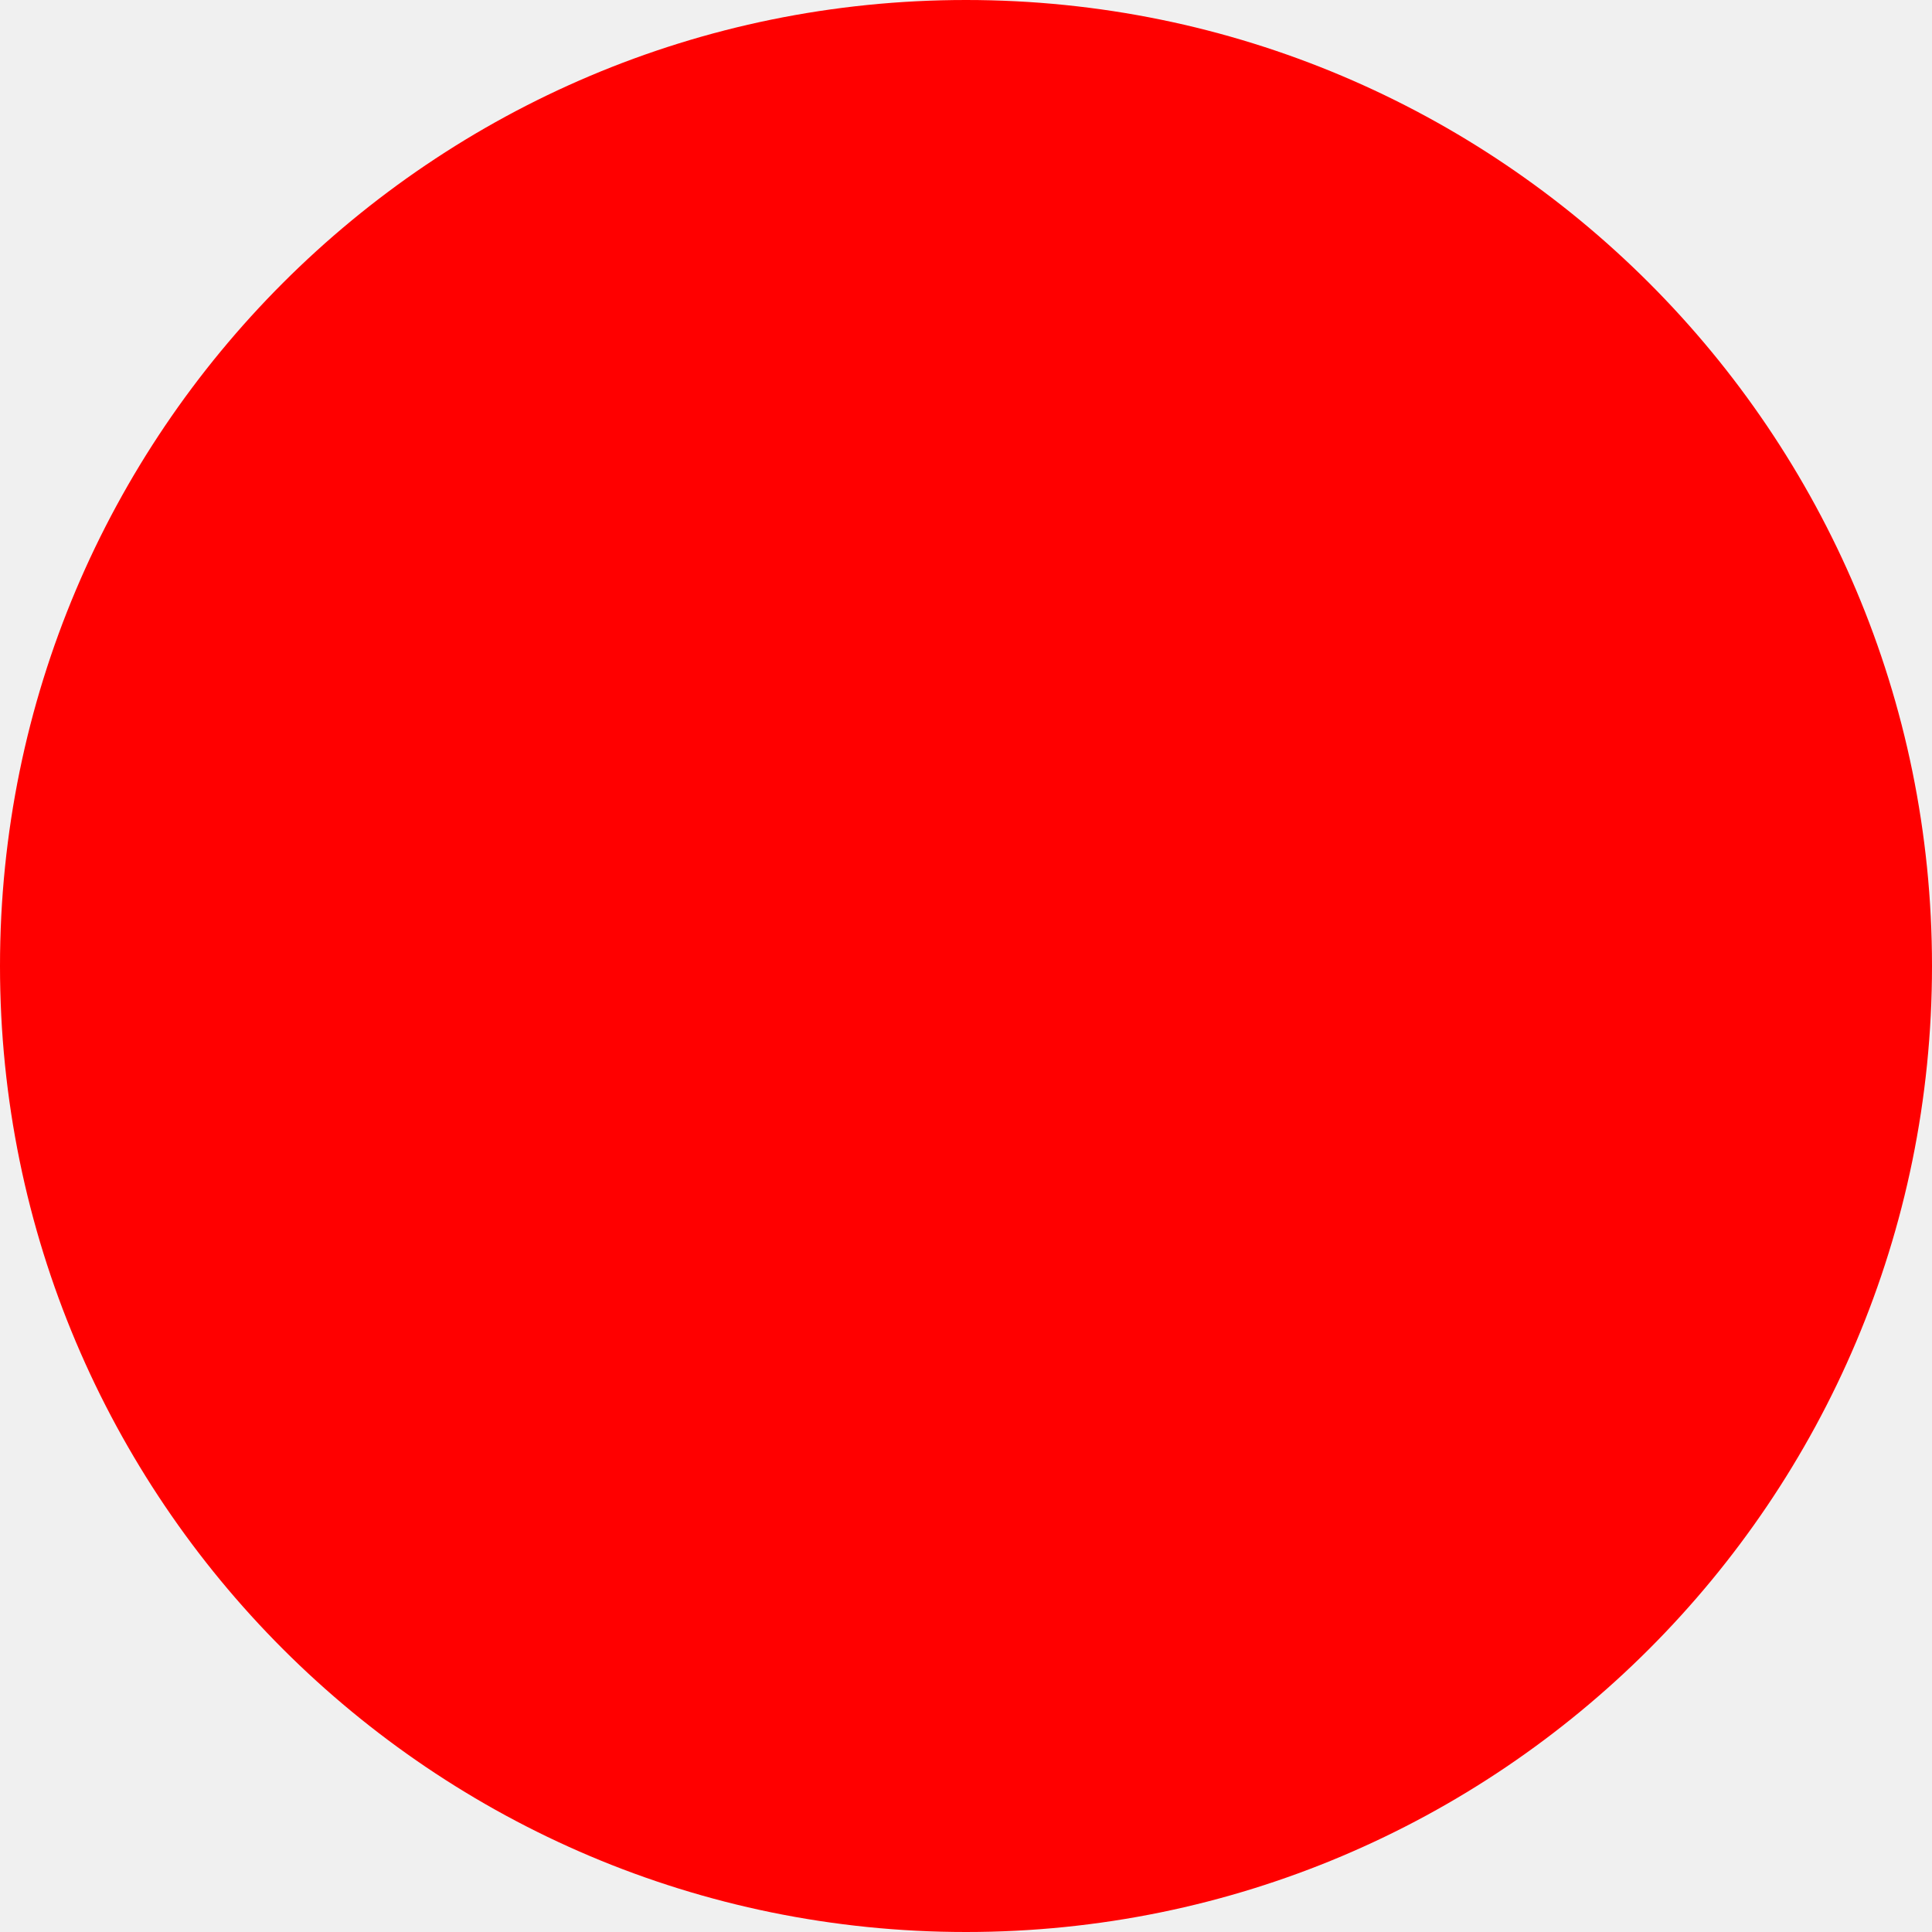
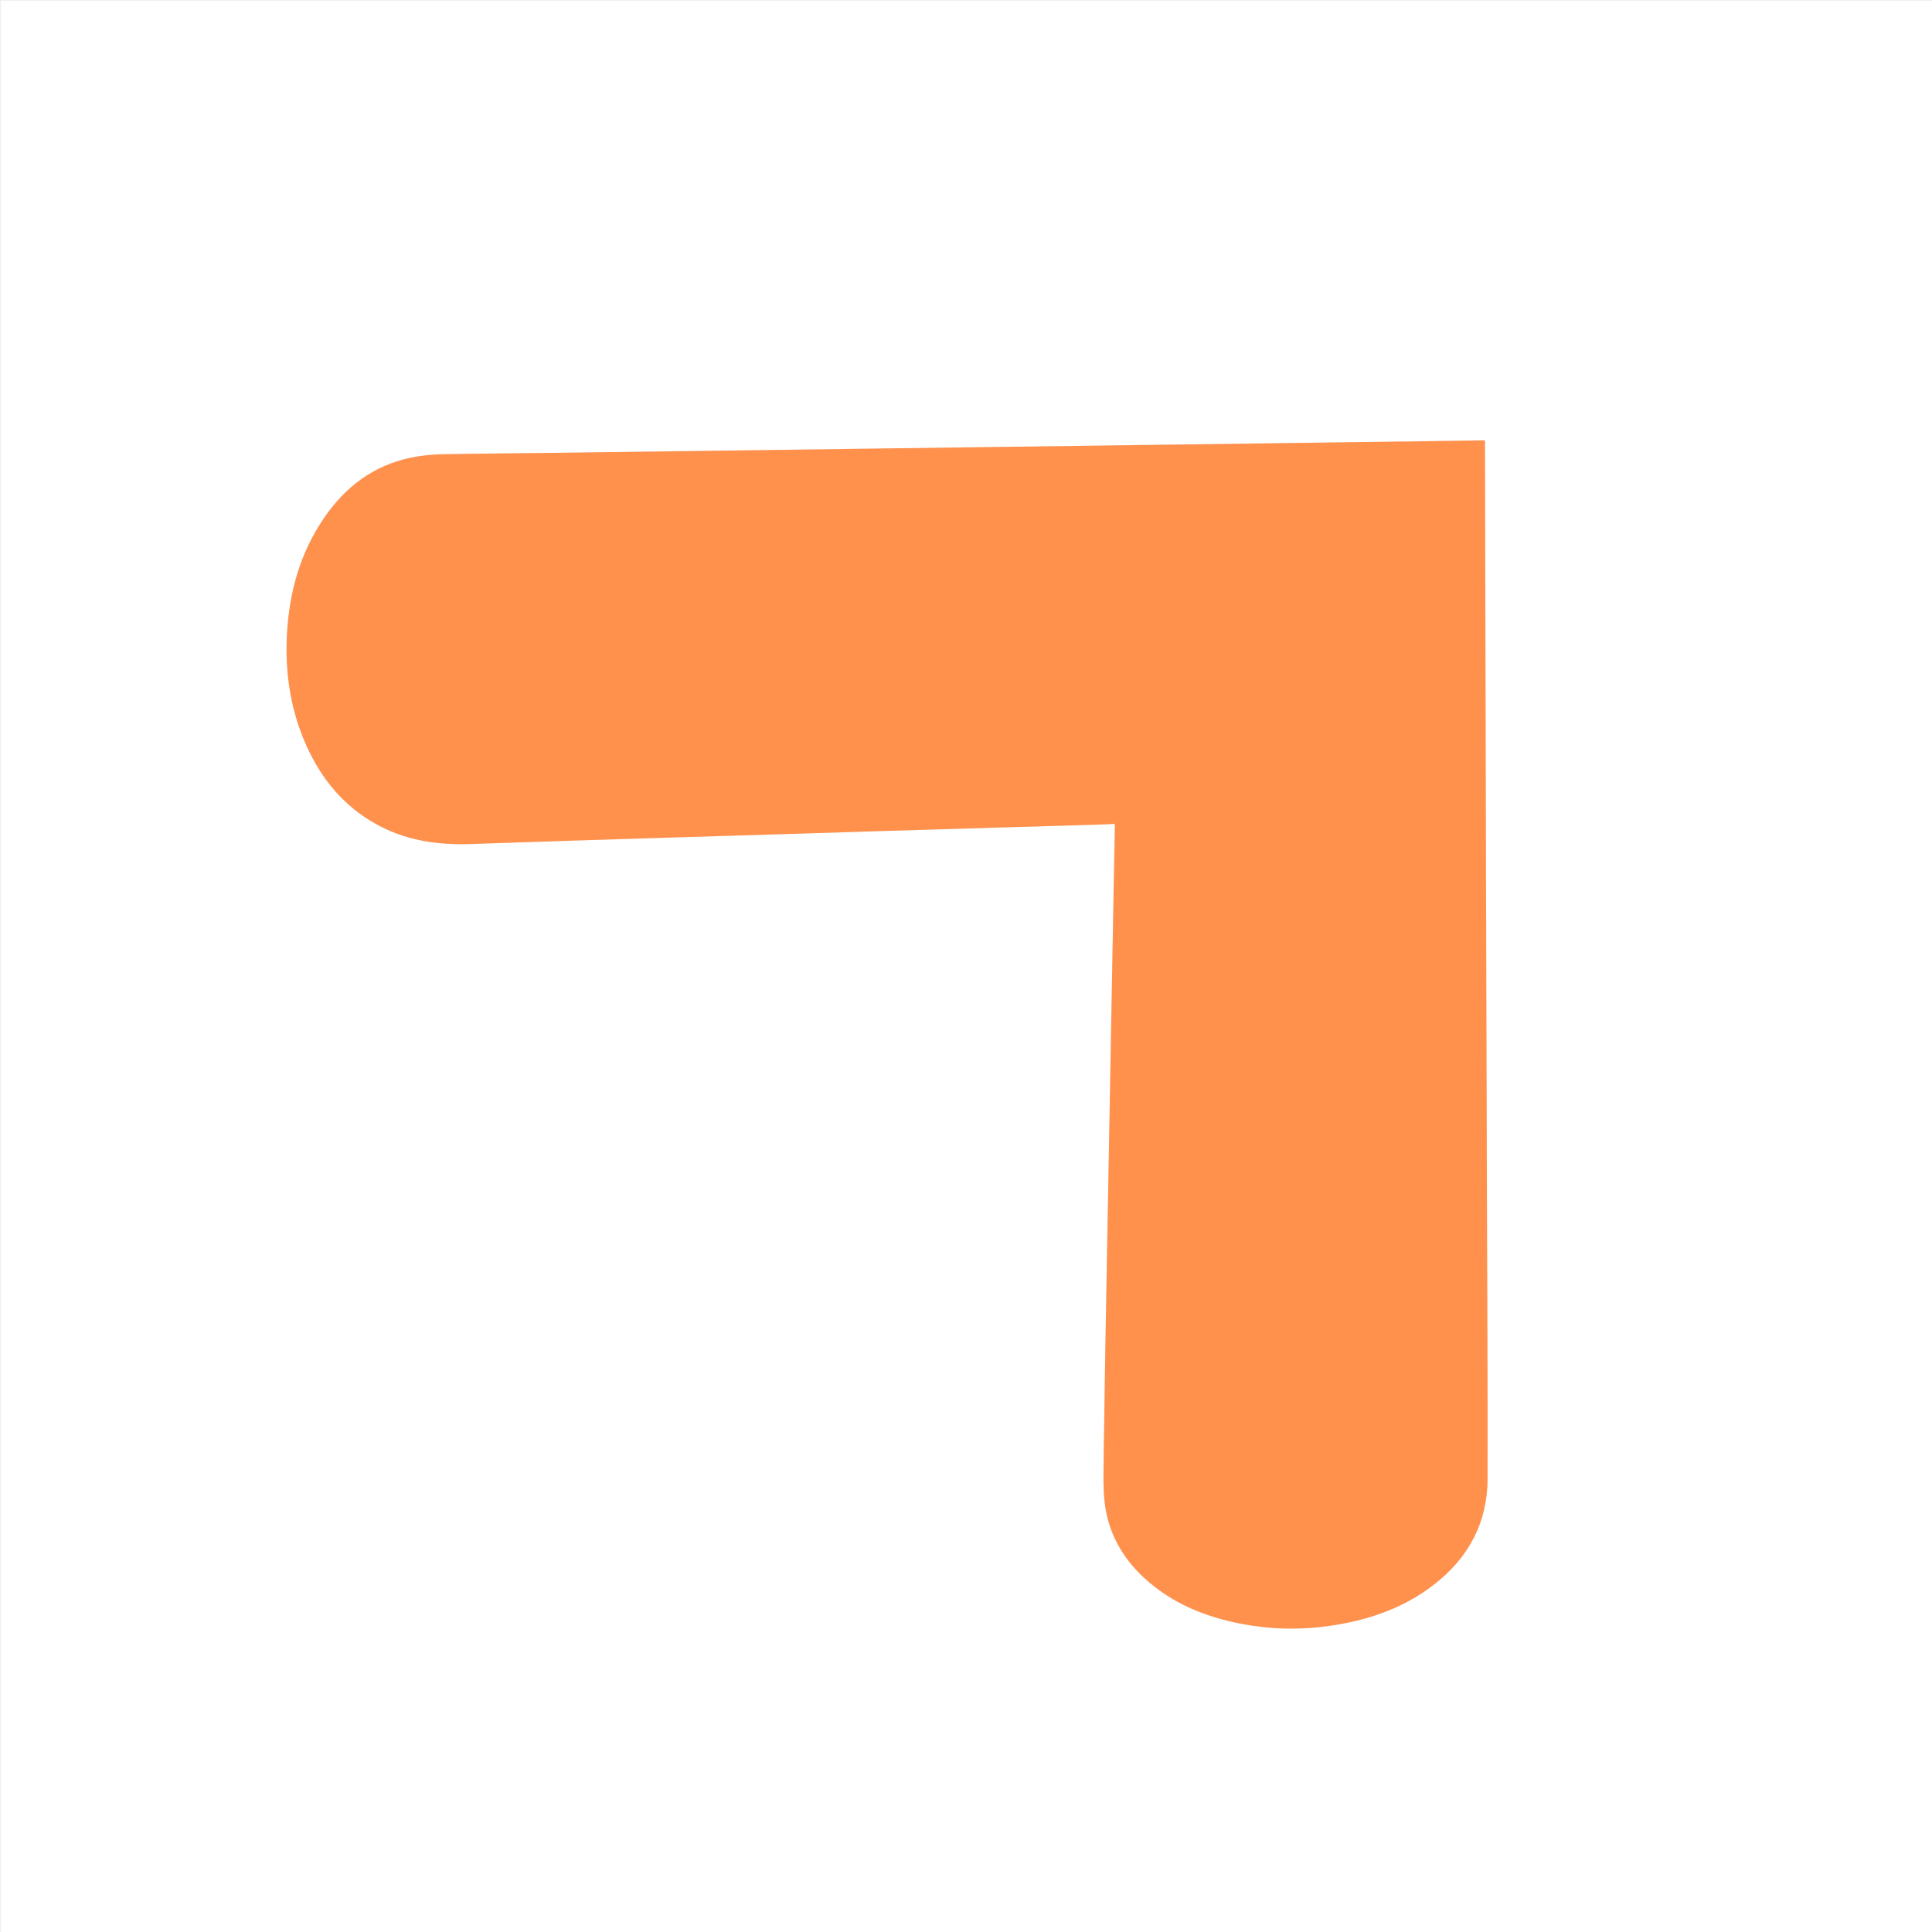
- <svg xmlns="http://www.w3.org/2000/svg" width="512" height="512">
-   <circle cx="256" cy="256" r="256" fill="red" />
+ <svg xmlns="http://www.w3.org/2000/svg" version="1.1" id="Layer_1" x="0px" y="0px" width="100%" viewBox="0 0 2000 2000" enable-background="new 0 0 2000 2000" xml:space="preserve">
+   <path fill="#FFFFFF" opacity="1" stroke="none" d=" M1295,2001   C863.333,2001 432.167,2001 1,2001   C1,1334.333 1,667.667 1,1   C667.667,1 1334.333,1 2001,1   C2001,667.667 2001,1334.333 2001,2001   C1765.833,2001 1530.667,2001 1295,2001  M1538.255,888.5   C1537.913,744.415 1537.57,600.329 1537.227,455.914   C1534.55,455.914 1532.741,455.891 1530.933,455.917   C1512.44,456.184 1493.948,456.477 1475.455,456.728   C1425.471,457.407 1375.486,458.069 1325.501,458.738   C1276.017,459.401 1226.532,460.065 1177.048,460.728   C1127.063,461.398 1077.079,462.067 1027.094,462.736   C977.276,463.403 927.459,464.07 877.641,464.737   C828.156,465.4 778.672,466.064 729.187,466.727   C679.37,467.395 629.552,468.095 579.734,468.719   C538.91,469.23 498.081,469.442 457.263,470.254   C446.671,470.464 435.945,471.606 425.57,473.73   C386.807,481.668 357.547,503.904 335.53,536.046   C310.663,572.351 299.348,613.204 297.047,656.724   C294.794,699.339 301.564,740.371 320.528,778.935   C337.109,812.653 361.28,839.123 395.189,856.183   C424.262,870.811 455.305,874.83 487.358,873.73   C523.316,872.496 559.276,871.299 595.236,870.134   C626.204,869.131 657.174,868.18 688.143,867.231   C733.767,865.834 779.392,864.473 825.015,863.07   C854.652,862.159 884.287,861.173 913.925,860.271   C961.214,858.83 1008.504,857.419 1055.795,856.018   C1082.106,855.239 1108.418,854.524 1134.729,853.736   C1141.003,853.548 1147.272,853.181 1154.045,852.874   C1154.045,855.3 1154.075,857.09 1154.041,858.879   C1153.444,890.363 1152.826,921.846 1152.239,953.33   C1151.569,989.313 1150.925,1025.297 1150.273,1061.28   C1149.591,1098.93 1148.914,1136.579 1148.231,1174.229   C1147.579,1210.212 1146.92,1246.196 1146.268,1282.179   C1145.588,1319.662 1144.877,1357.144 1144.248,1394.628   C1143.704,1427.118 1143.258,1459.609 1142.764,1492.099   C1142.738,1493.765 1142.627,1495.43 1142.634,1497.096   C1142.708,1515.238 1141.603,1533.483 1143.144,1551.501   C1145.959,1584.403 1160.798,1611.894 1185.147,1634.09   C1213.449,1659.89 1247.553,1673.731 1284.611,1680.902   C1314.914,1686.765 1345.393,1687.501 1376.042,1683.133   C1415.768,1677.471 1452.775,1665.069 1484.76,1640.137   C1520.252,1612.471 1539.804,1576.182 1539.93,1530.948   C1540.184,1439.458 1539.573,1347.965 1539.312,1256.473   C1538.964,1134.149 1538.609,1011.824 1538.255,888.5  z" />
+   <path fill="#FF914D" opacity="1" stroke="none" d=" M1538.256,889   C1538.609,1011.824 1538.964,1134.149 1539.312,1256.473   C1539.573,1347.965 1540.184,1439.458 1539.93,1530.948   C1539.804,1576.182 1520.252,1612.471 1484.76,1640.137   C1452.775,1665.069 1415.768,1677.471 1376.042,1683.133   C1345.393,1687.501 1314.914,1686.765 1284.611,1680.902   C1247.553,1673.731 1213.449,1659.89 1185.147,1634.09   C1160.798,1611.894 1145.959,1584.403 1143.144,1551.501   C1141.603,1533.483 1142.708,1515.238 1142.634,1497.096   C1142.627,1495.43 1142.738,1493.765 1142.764,1492.099   C1143.258,1459.609 1143.704,1427.118 1144.248,1394.628   C1144.877,1357.144 1145.588,1319.662 1146.268,1282.179   C1146.92,1246.196 1147.579,1210.212 1148.231,1174.229   C1148.914,1136.579 1149.591,1098.93 1150.273,1061.28   C1150.925,1025.297 1151.569,989.313 1152.239,953.33   C1152.826,921.846 1153.444,890.363 1154.041,858.879   C1154.075,857.09 1154.045,855.3 1154.045,852.874   C1147.272,853.181 1141.003,853.548 1134.729,853.736   C1108.418,854.524 1082.106,855.239 1055.795,856.018   C1008.504,857.419 961.214,858.83 913.925,860.271   C884.287,861.173 854.652,862.159 825.015,863.07   C779.392,864.473 733.767,865.834 688.143,867.231   C657.174,868.18 626.204,869.131 595.236,870.134   C559.276,871.299 523.316,872.496 487.358,873.73   C455.305,874.83 424.262,870.811 395.189,856.183   C361.28,839.123 337.109,812.653 320.528,778.935   C301.564,740.371 294.794,699.339 297.047,656.724   C299.348,613.204 310.663,572.351 335.53,536.046   C357.547,503.904 386.807,481.668 425.57,473.73   C435.945,471.606 446.671,470.464 457.263,470.254   C498.081,469.442 538.91,469.23 579.734,468.719   C629.552,468.095 679.37,467.395 729.187,466.727   C778.672,466.064 828.156,465.4 877.641,464.737   C927.459,464.07 977.276,463.403 1027.094,462.736   C1077.079,462.067 1127.063,461.398 1177.048,460.728   C1226.532,460.065 1276.017,459.401 1325.501,458.738   C1375.486,458.069 1425.471,457.407 1475.455,456.728   C1493.948,456.477 1512.44,456.184 1530.933,455.917   C1532.741,455.891 1534.55,455.914 1537.227,455.914   C1537.57,600.329 1537.913,744.415 1538.256,889  z" />
</svg>
